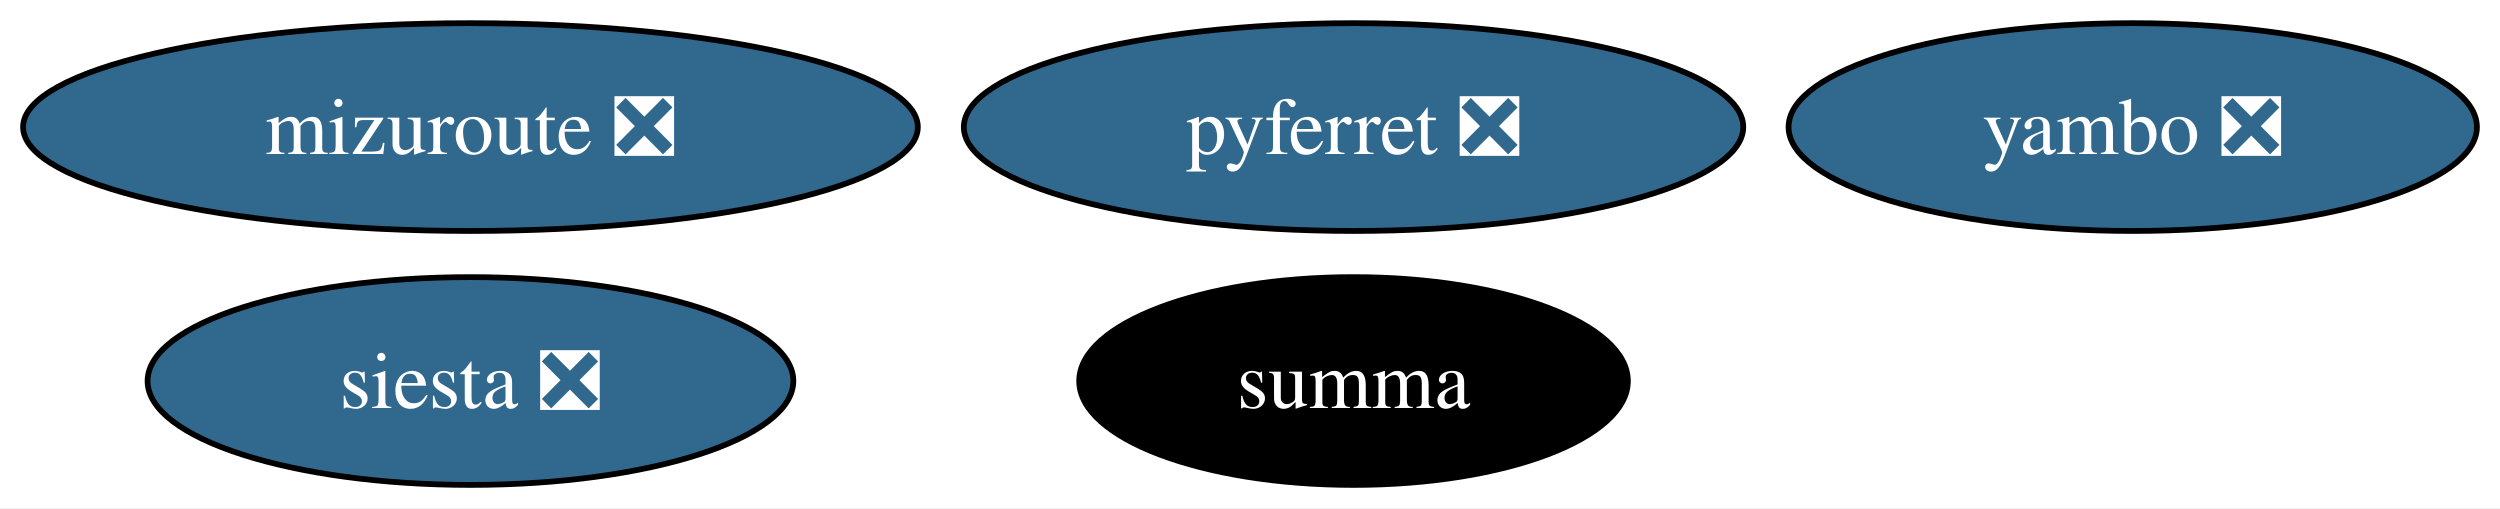
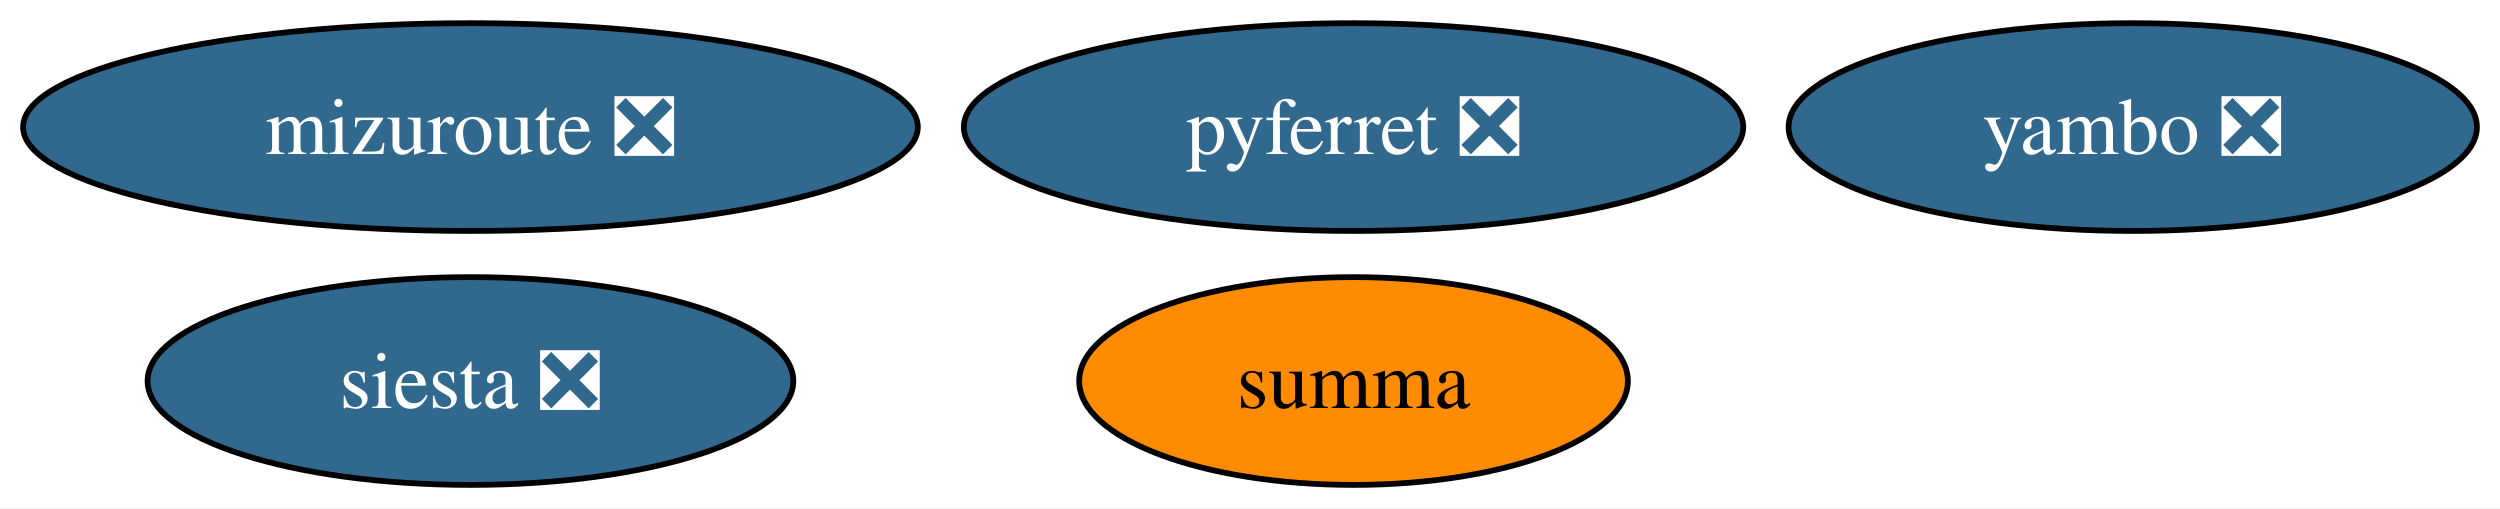
<svg xmlns="http://www.w3.org/2000/svg" xmlns:xlink="http://www.w3.org/1999/xlink" width="433pt" height="88pt" viewBox="0.00 0.00 433.14 88.00">
  <g id="graph0" class="graph" transform="scale(1 1) rotate(0) translate(4 84)">
    <polygon fill="white" stroke="none" points="-4,4 -4,-84 429.14,-84 429.14,4 -4,4" />
    <g id="node1" class="node">
      <g id="a_node1">
        <a xlink:href="https://github.com/conda-forge/pyferret-feedstock/pull/99" xlink:title="pyferret ❎">
          <ellipse fill="#31688e" stroke="black" cx="230.51" cy="-62" rx="67.52" ry="18" />
          <text text-anchor="middle" x="230.51" y="-57.33" font-family="Times,serif" font-size="14.00" fill="white">pyferret ❎</text>
        </a>
      </g>
    </g>
    <g id="node2" class="node">
      <g id="a_node2">
        <a xlink:href="https://github.com/conda-forge/siesta-feedstock/pull/32" xlink:title="siesta ❎">
          <ellipse fill="#31688e" stroke="black" cx="77.51" cy="-18" rx="55.94" ry="18" />
          <text text-anchor="middle" x="77.51" y="-13.32" font-family="Times,serif" font-size="14.00" fill="white">siesta ❎</text>
        </a>
      </g>
    </g>
    <g id="node3" class="node">
      <g id="a_node3">
        <a xlink:href="https://github.com/conda-forge/summa-feedstock" xlink:title="summa">
-           <ellipse fill="#000000" stroke="black" cx="230.51" cy="-18" rx="47.53" ry="18" />
-           <text text-anchor="middle" x="230.51" y="-13.32" font-family="Times,serif" font-size="14.00" fill="white">summa</text>
+           <ellipse fill="#ff8c00" stroke="black" cx="230.51" cy="-18" rx="47.53" ry="18" />
+           <text text-anchor="middle" x="230.51" y="-13.32" font-family="Times,serif" font-size="14.00">summa</text>
        </a>
      </g>
    </g>
    <g id="node4" class="node">
      <g id="a_node4">
        <a xlink:href="https://github.com/conda-forge/mizuroute-feedstock/pull/5" xlink:title="mizuroute ❎">
          <ellipse fill="#31688e" stroke="black" cx="77.51" cy="-62" rx="77.51" ry="18" />
          <text text-anchor="middle" x="77.51" y="-57.33" font-family="Times,serif" font-size="14.00" fill="white">mizuroute ❎</text>
        </a>
      </g>
    </g>
    <g id="node5" class="node">
      <g id="a_node5">
        <a xlink:href="https://github.com/conda-forge/yambo-feedstock/pull/11" xlink:title="yambo ❎">
          <ellipse fill="#31688e" stroke="black" cx="365.51" cy="-62" rx="59.63" ry="18" />
          <text text-anchor="middle" x="365.51" y="-57.33" font-family="Times,serif" font-size="14.00" fill="white">yambo ❎</text>
        </a>
      </g>
    </g>
  </g>
</svg>
